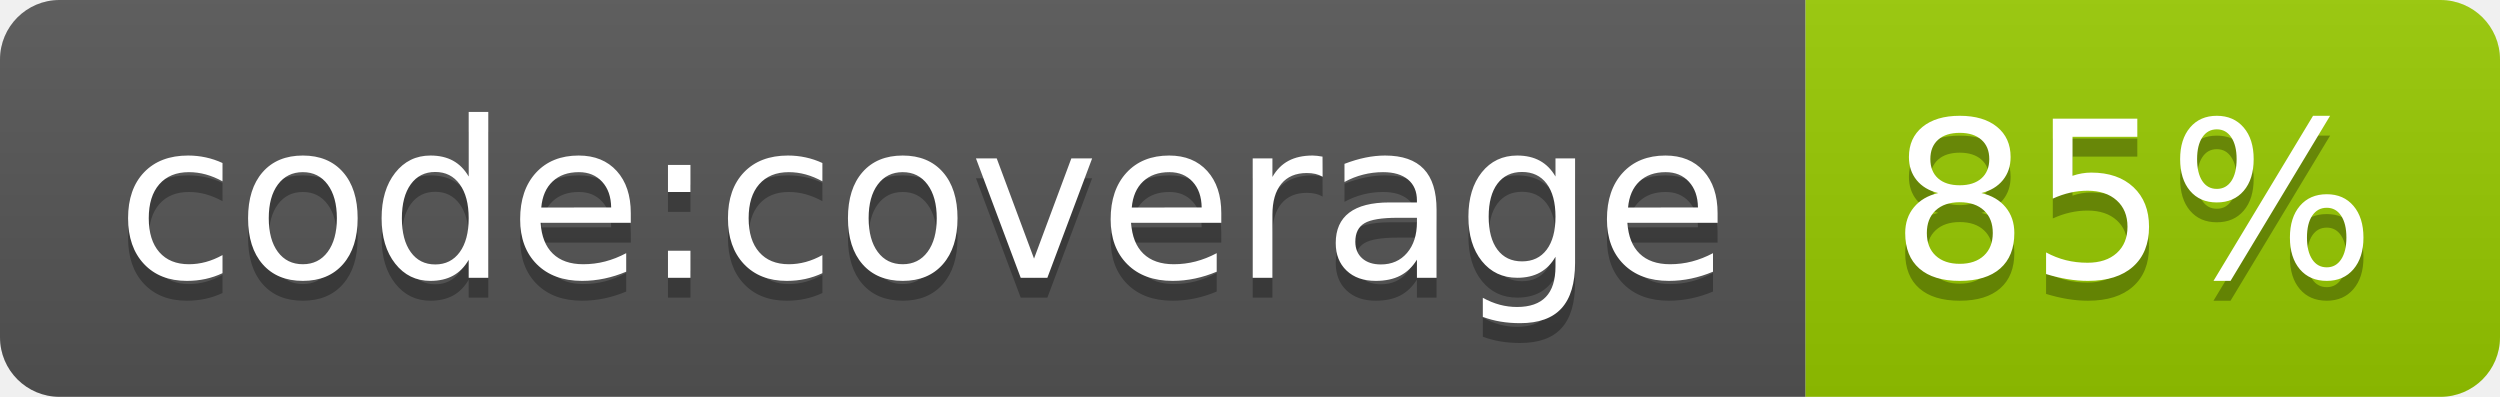
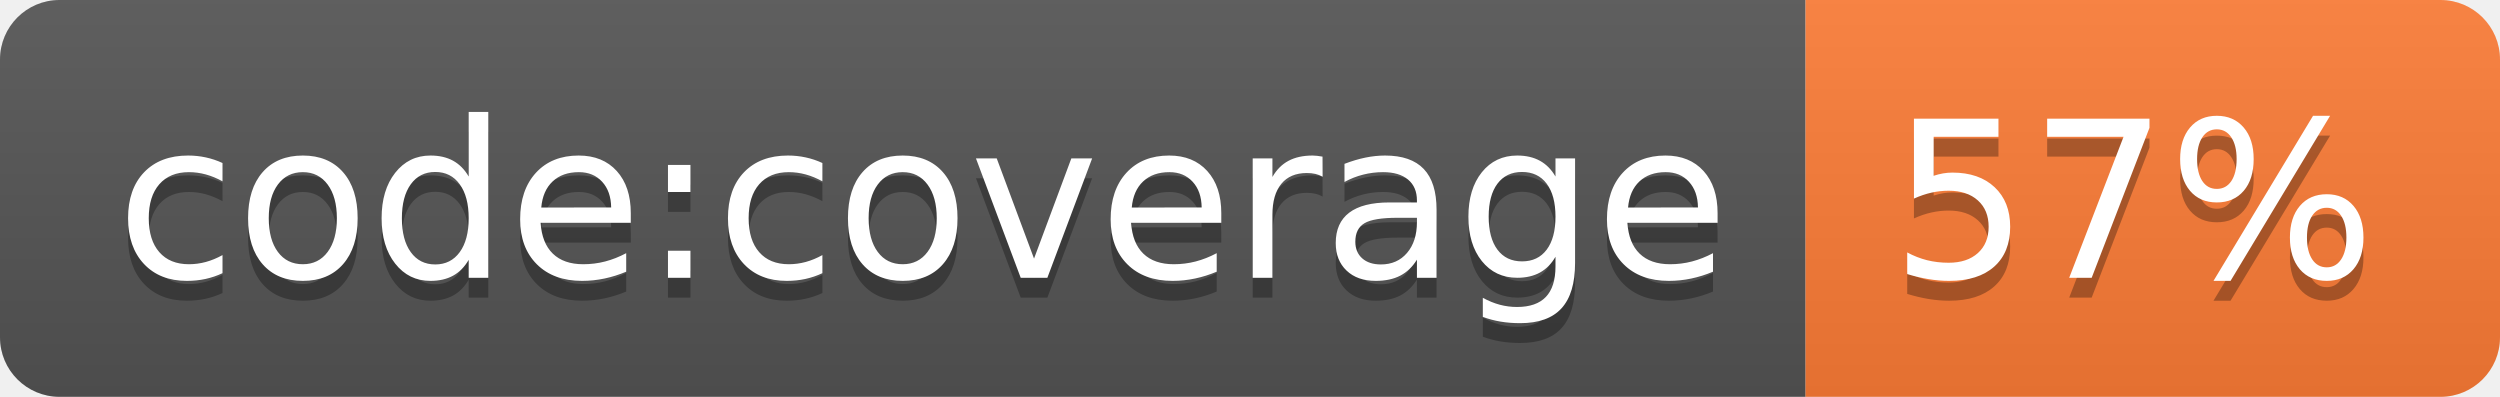
- <svg xmlns="http://www.w3.org/2000/svg" width="126" height="20" role="img" aria-label="code:coverage: 85%">
+ <svg xmlns="http://www.w3.org/2000/svg" width="126" height="20" role="img" aria-label="code:coverage: 57%">
  <linearGradient id="s" x2="0" y2="100%">
    <stop offset="0" stop-color="#bbb" stop-opacity=".1" />
    <stop offset="1" stop-opacity=".1" />
  </linearGradient>
  <clipPath id="r">
    <rect width="126" height="20" rx="3" fill="#fff" />
  </clipPath>
  <g clip-path="url(#r)">
    <rect width="91" height="20" fill="#555" />
-     <rect x="91" width="35" height="20" fill="#97ca00" />
+     <rect x="91" width="35" height="20" fill="#fe7d37" />
    <rect width="126" height="20" fill="url(#s)" />
  </g>
  <g fill="#fff" text-anchor="middle" font-family="Verdana,Geneva,DejaVu Sans,sans-serif" text-rendering="geometricPrecision" font-size="110">
    <text aria-hidden="true" x="465" y="150" fill="#010101" fill-opacity=".3" transform="scale(.1)" textLength="810">code:coverage</text>
    <text x="465" y="140" transform="scale(.1)" fill="#fff" textLength="810">code:coverage</text>
-     <text aria-hidden="true" x="1075" y="150" fill="#010101" fill-opacity=".3" transform="scale(.1)" textLength="250">85%</text>
-     <text x="1075" y="140" transform="scale(.1)" fill="#fff" textLength="250">85%</text>
+     <text aria-hidden="true" x="1075" y="150" fill="#010101" fill-opacity=".3" transform="scale(.1)" textLength="250">57%</text>
+     <text x="1075" y="140" transform="scale(.1)" fill="#fff" textLength="250">57%</text>
  </g>
</svg>
